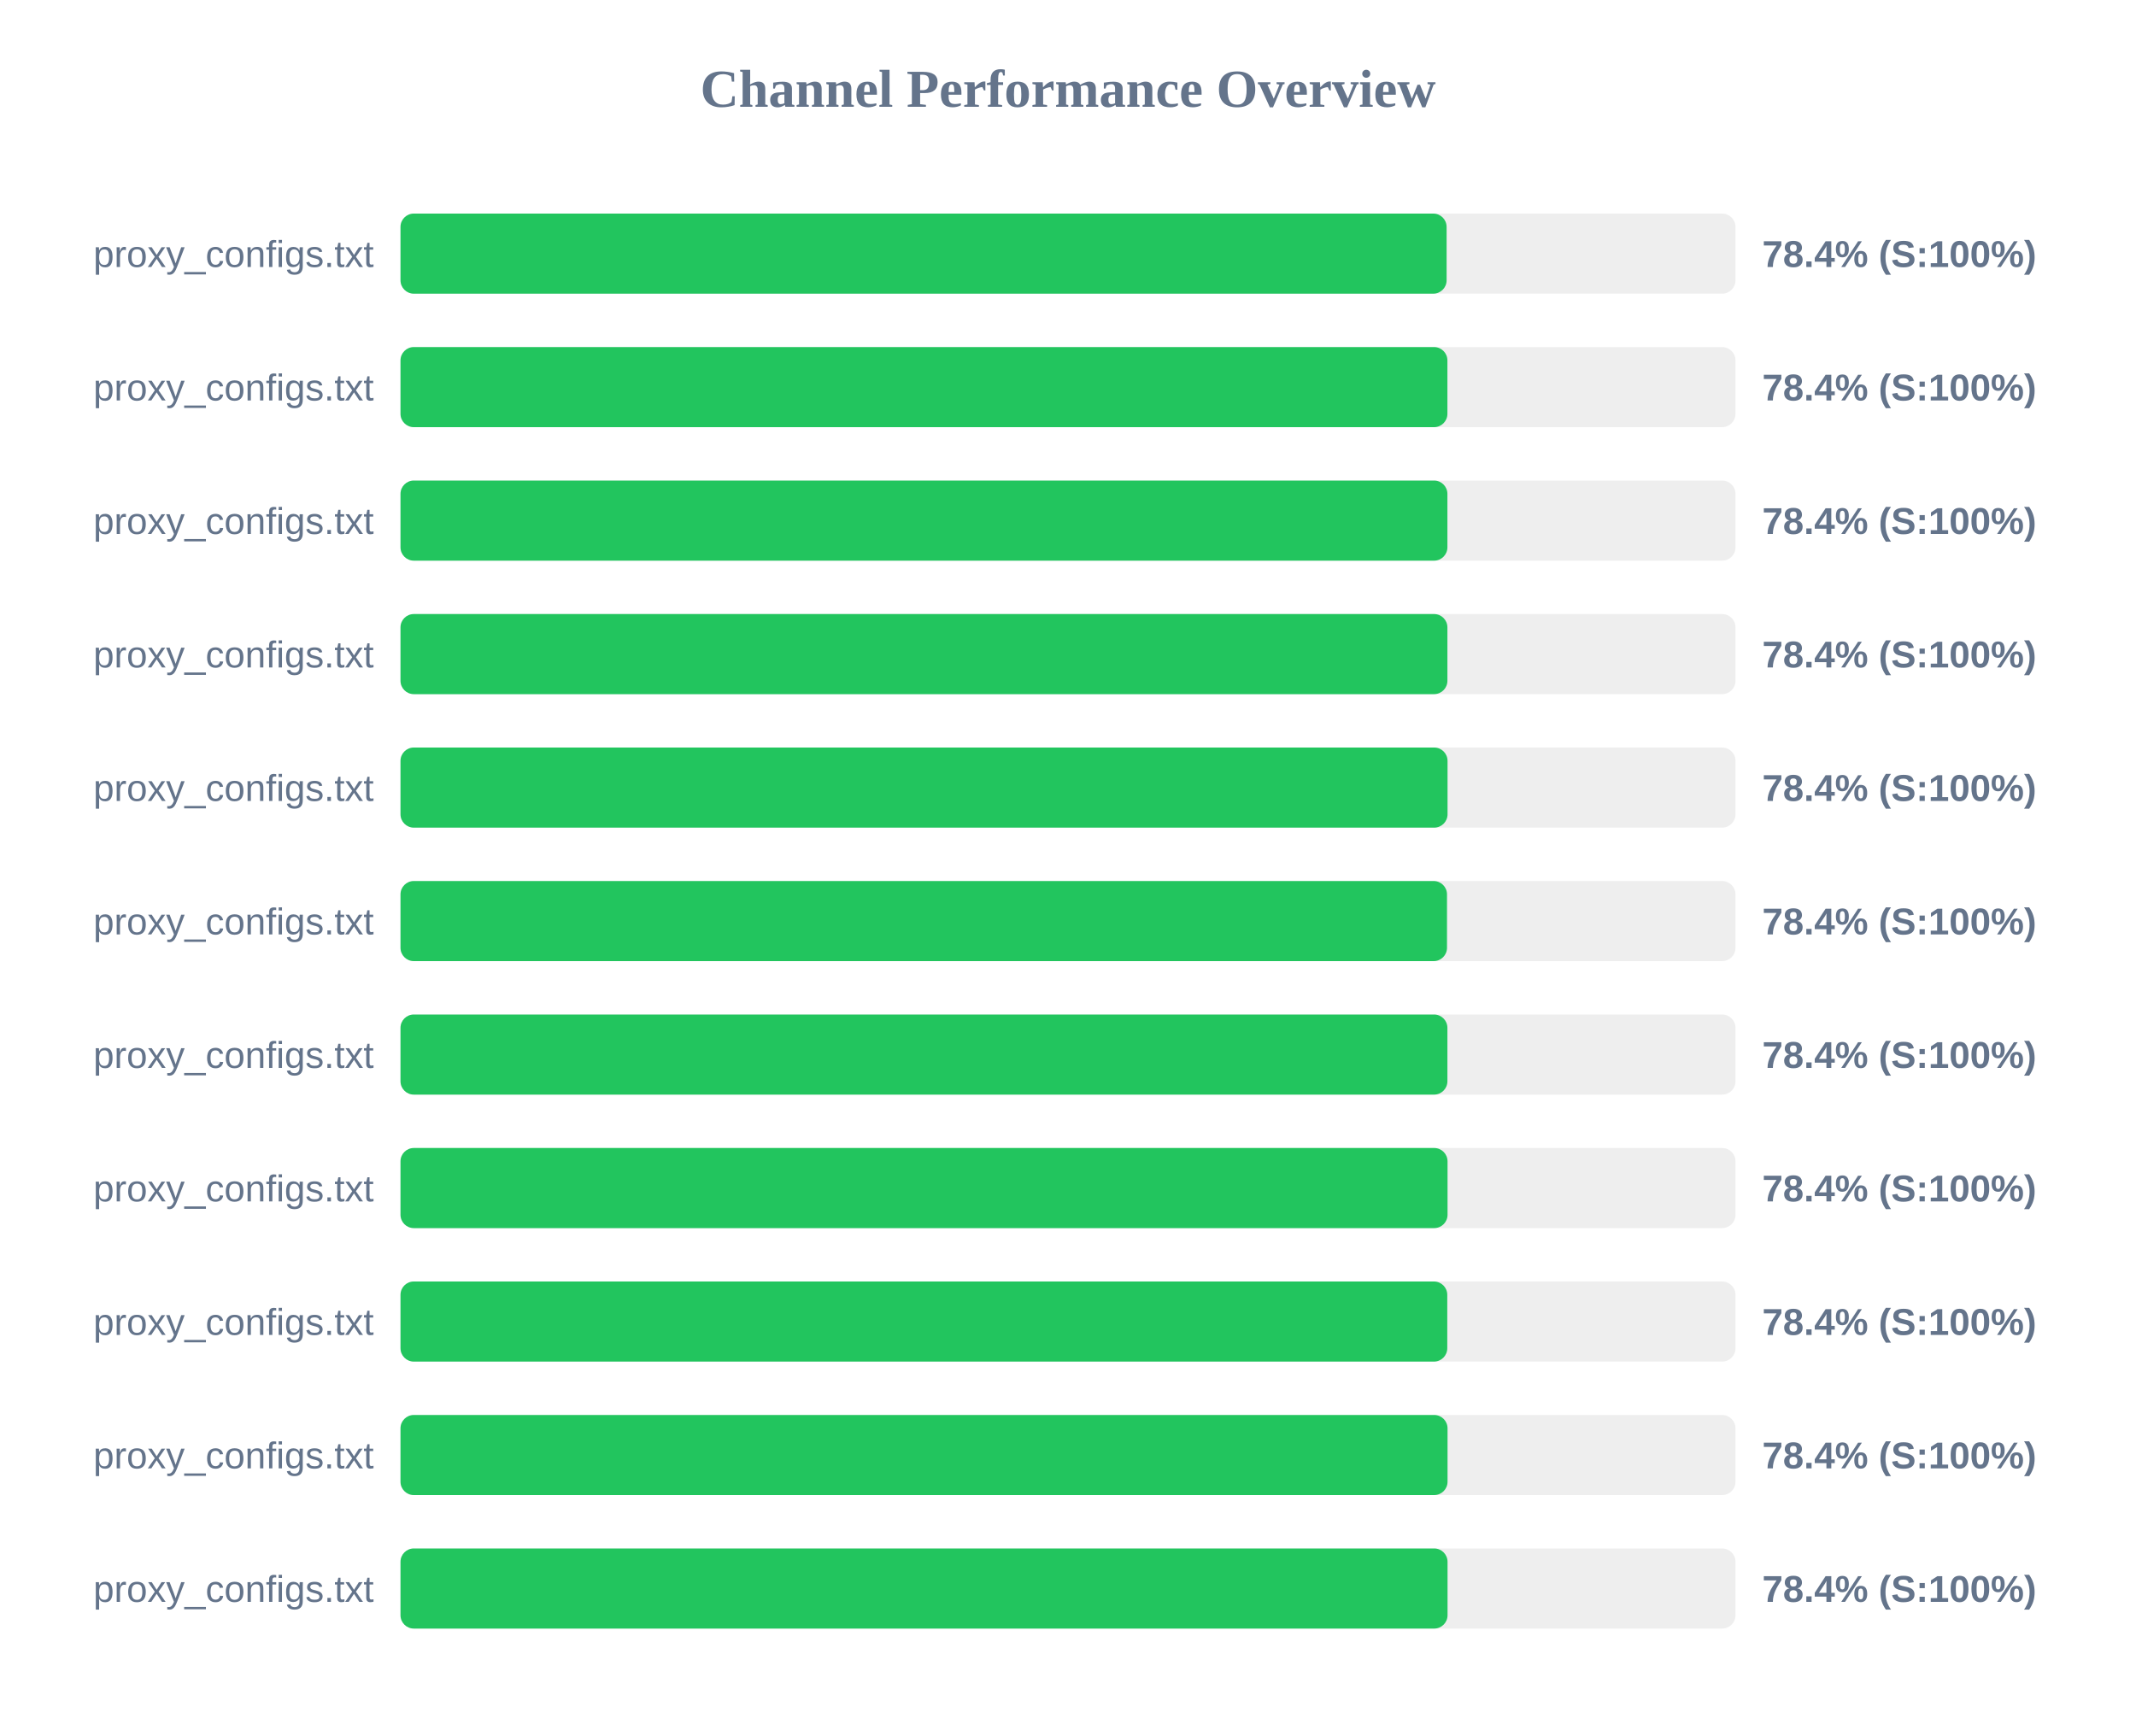
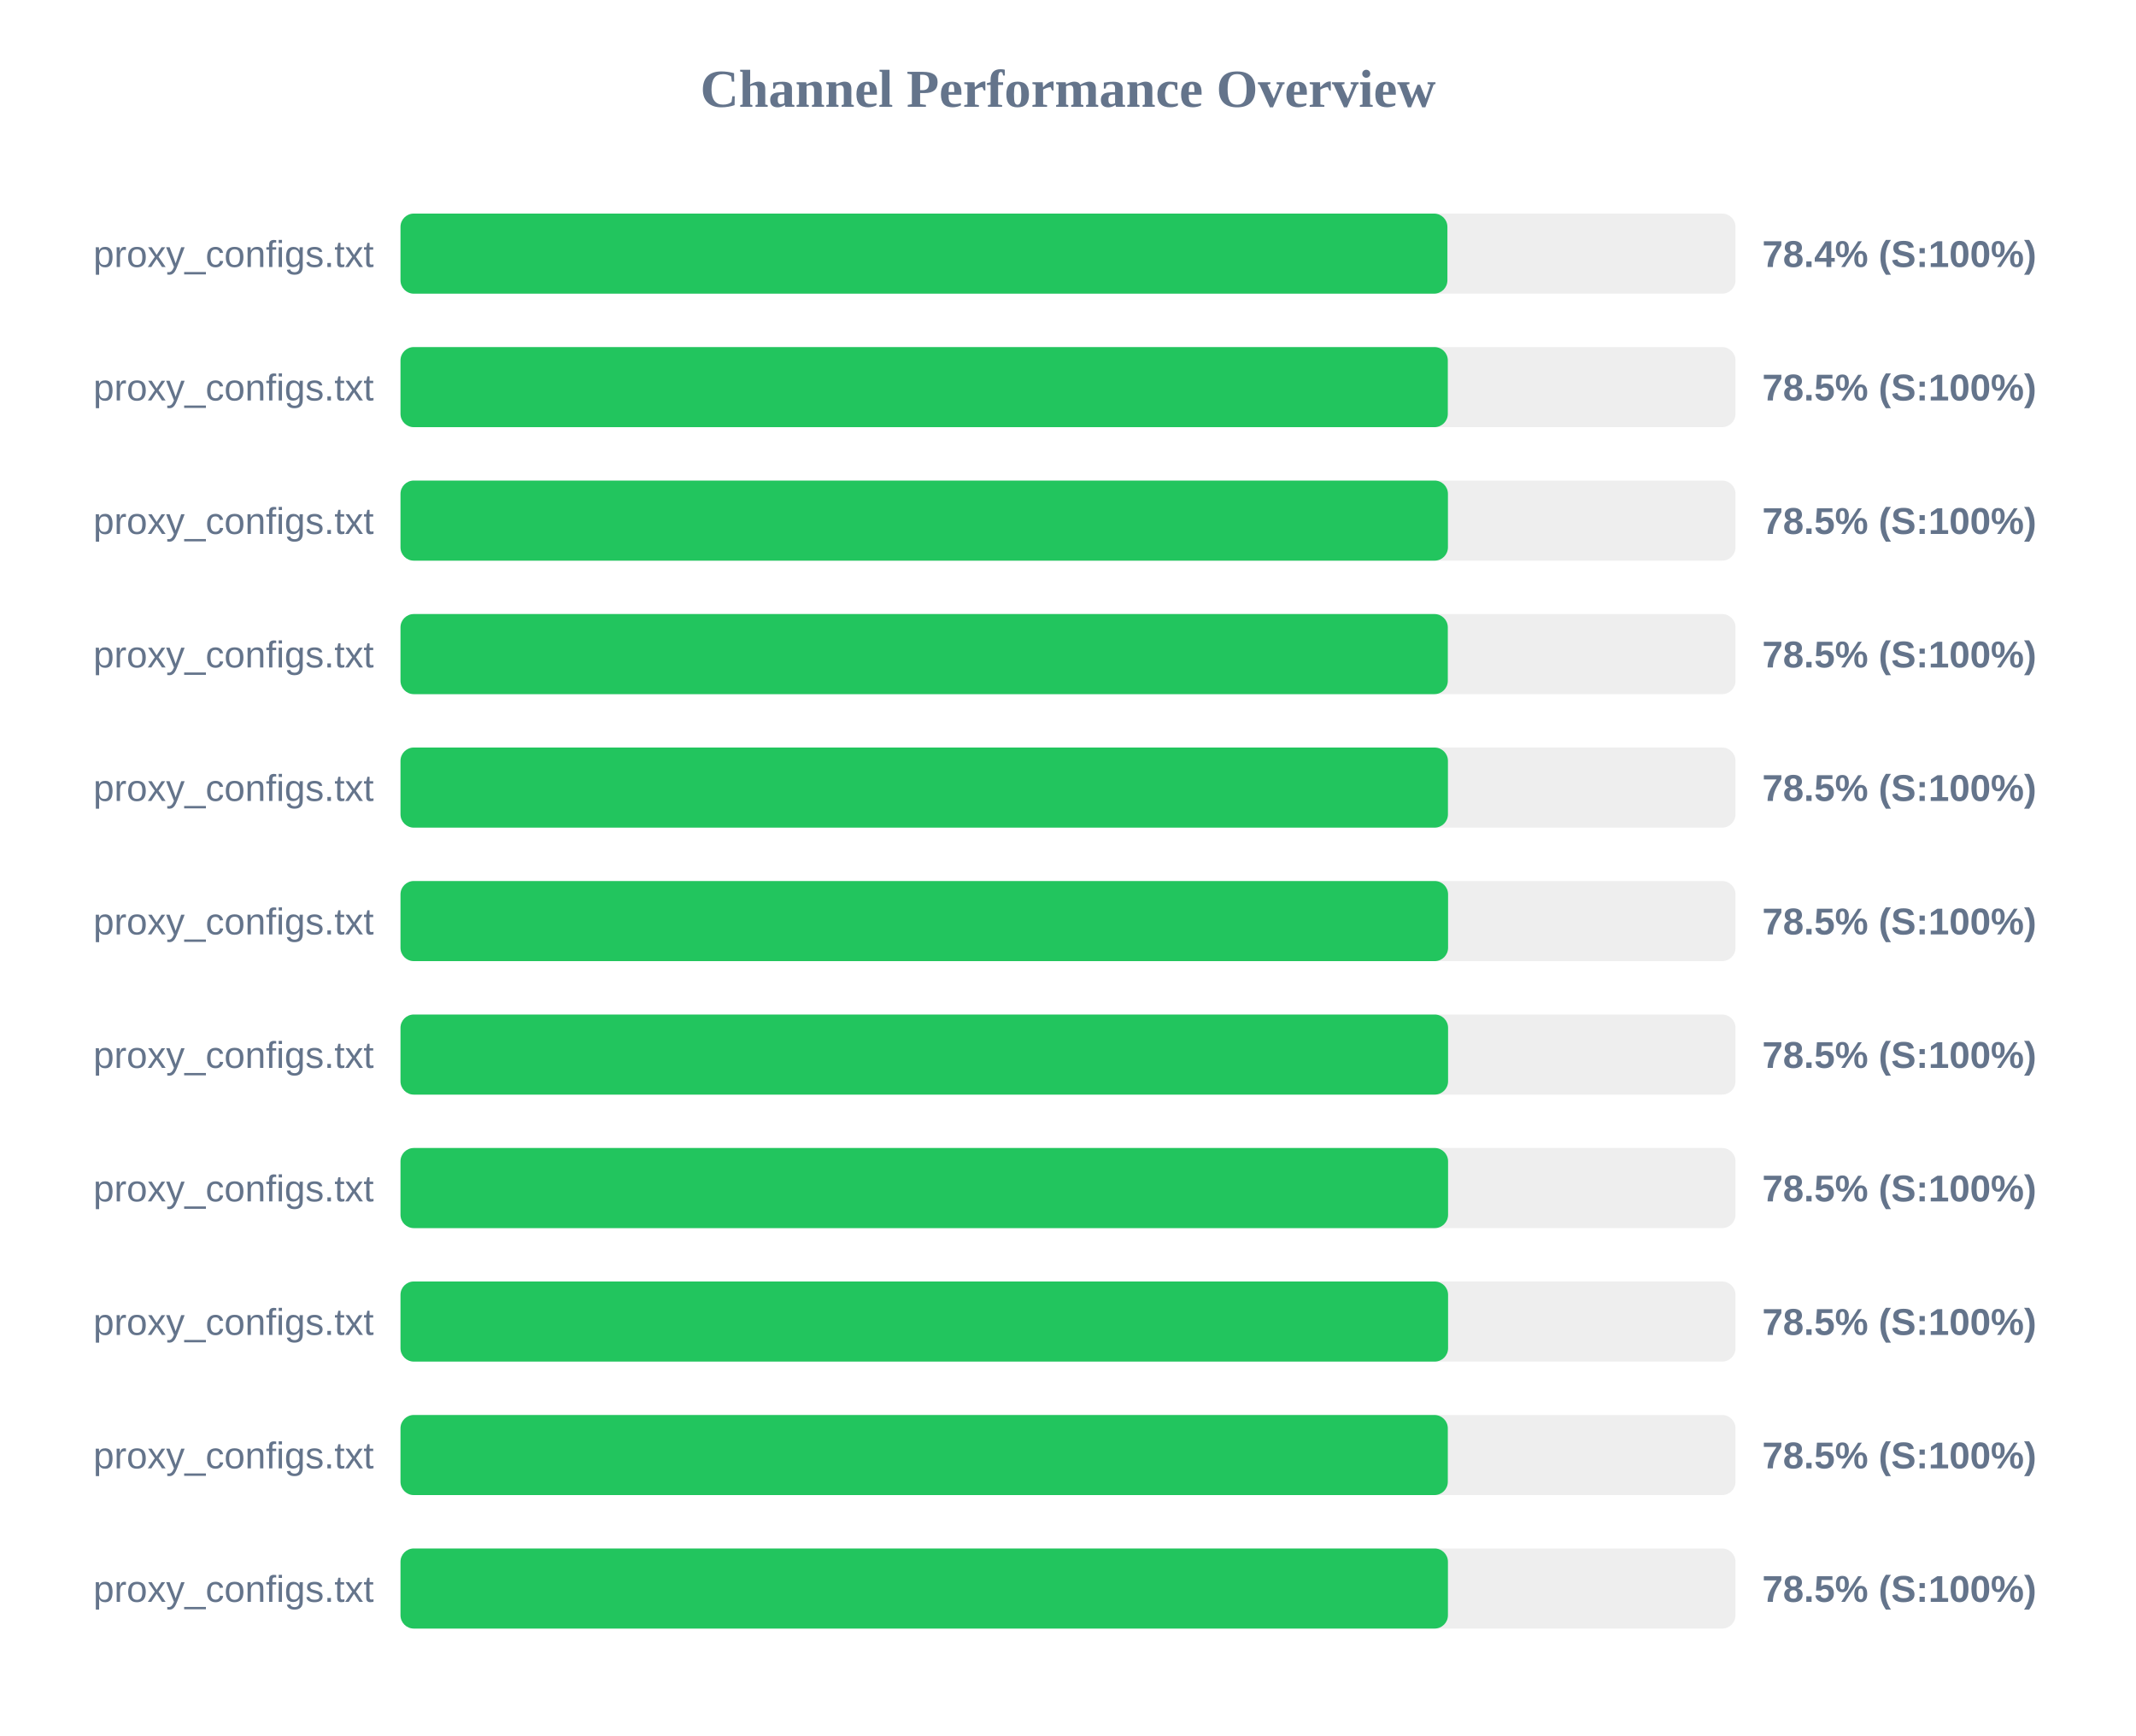
<svg xmlns="http://www.w3.org/2000/svg" width="800" height="650" version="1.1">
  <style>
        .row { font: 14px Arial; fill: #64748b; }
        .score { font: bold 14px Arial; fill: #64748b; }
    </style>
  <text x="400" y="40" text-anchor="middle" font-size="20px" font-weight="bold" fill="#64748b">Channel Performance Overview</text>
  <rect x="150" y="80" width="500" height="30" fill="#eee" rx="5" />
-   <rect x="150" y="80" width="391.8" height="30" fill="#22c55e" rx="5" />
+   <rect x="150" y="80" width="392.1" height="30" fill="#22c55e" rx="5" />
  <text x="140" y="100" text-anchor="end" class="row">proxy_configs.txt</text>
  <text x="660" y="100" text-anchor="start" class="score">78.4% (S:100%)</text>
  <rect x="150" y="130" width="500" height="30" fill="#eee" rx="5" />
-   <rect x="150" y="130" width="392.1" height="30" fill="#22c55e" rx="5" />
+   <rect x="150" y="130" width="392.25" height="30" fill="#22c55e" rx="5" />
  <text x="140" y="150" text-anchor="end" class="row">proxy_configs.txt</text>
-   <text x="660" y="150" text-anchor="start" class="score">78.4% (S:100%)</text>
+   <text x="660" y="150" text-anchor="start" class="score">78.5% (S:100%)</text>
  <rect x="150" y="180" width="500" height="30" fill="#eee" rx="5" />
-   <rect x="150" y="180" width="392.1" height="30" fill="#22c55e" rx="5" />
+   <rect x="150" y="180" width="392.3" height="30" fill="#22c55e" rx="5" />
  <text x="140" y="200" text-anchor="end" class="row">proxy_configs.txt</text>
-   <text x="660" y="200" text-anchor="start" class="score">78.4% (S:100%)</text>
+   <text x="660" y="200" text-anchor="start" class="score">78.5% (S:100%)</text>
  <rect x="150" y="230" width="500" height="30" fill="#eee" rx="5" />
-   <rect x="150" y="230" width="392.1" height="30" fill="#22c55e" rx="5" />
+   <rect x="150" y="230" width="392.25" height="30" fill="#22c55e" rx="5" />
  <text x="140" y="250" text-anchor="end" class="row">proxy_configs.txt</text>
-   <text x="660" y="250" text-anchor="start" class="score">78.4% (S:100%)</text>
+   <text x="660" y="250" text-anchor="start" class="score">78.5% (S:100%)</text>
  <rect x="150" y="280" width="500" height="30" fill="#eee" rx="5" />
-   <rect x="150" y="280" width="392.15" height="30" fill="#22c55e" rx="5" />
+   <rect x="150" y="280" width="392.3" height="30" fill="#22c55e" rx="5" />
  <text x="140" y="300" text-anchor="end" class="row">proxy_configs.txt</text>
-   <text x="660" y="300" text-anchor="start" class="score">78.4% (S:100%)</text>
+   <text x="660" y="300" text-anchor="start" class="score">78.5% (S:100%)</text>
  <rect x="150" y="330" width="500" height="30" fill="#eee" rx="5" />
-   <rect x="150" y="330" width="391.95" height="30" fill="#22c55e" rx="5" />
+   <rect x="150" y="330" width="392.35" height="30" fill="#22c55e" rx="5" />
  <text x="140" y="350" text-anchor="end" class="row">proxy_configs.txt</text>
-   <text x="660" y="350" text-anchor="start" class="score">78.4% (S:100%)</text>
+   <text x="660" y="350" text-anchor="start" class="score">78.5% (S:100%)</text>
  <rect x="150" y="380" width="500" height="30" fill="#eee" rx="5" />
-   <rect x="150" y="380" width="392.1" height="30" fill="#22c55e" rx="5" />
+   <rect x="150" y="380" width="392.35" height="30" fill="#22c55e" rx="5" />
  <text x="140" y="400" text-anchor="end" class="row">proxy_configs.txt</text>
-   <text x="660" y="400" text-anchor="start" class="score">78.4% (S:100%)</text>
+   <text x="660" y="400" text-anchor="start" class="score">78.5% (S:100%)</text>
  <rect x="150" y="430" width="500" height="30" fill="#eee" rx="5" />
-   <rect x="150" y="430" width="392.15" height="30" fill="#22c55e" rx="5" />
+   <rect x="150" y="430" width="392.35" height="30" fill="#22c55e" rx="5" />
  <text x="140" y="450" text-anchor="end" class="row">proxy_configs.txt</text>
-   <text x="660" y="450" text-anchor="start" class="score">78.4% (S:100%)</text>
+   <text x="660" y="450" text-anchor="start" class="score">78.5% (S:100%)</text>
  <rect x="150" y="480" width="500" height="30" fill="#eee" rx="5" />
-   <rect x="150" y="480" width="392.05" height="30" fill="#22c55e" rx="5" />
+   <rect x="150" y="480" width="392.35" height="30" fill="#22c55e" rx="5" />
  <text x="140" y="500" text-anchor="end" class="row">proxy_configs.txt</text>
-   <text x="660" y="500" text-anchor="start" class="score">78.4% (S:100%)</text>
+   <text x="660" y="500" text-anchor="start" class="score">78.5% (S:100%)</text>
  <rect x="150" y="530" width="500" height="30" fill="#eee" rx="5" />
-   <rect x="150" y="530" width="392.15" height="30" fill="#22c55e" rx="5" />
+   <rect x="150" y="530" width="392.25" height="30" fill="#22c55e" rx="5" />
  <text x="140" y="550" text-anchor="end" class="row">proxy_configs.txt</text>
-   <text x="660" y="550" text-anchor="start" class="score">78.4% (S:100%)</text>
+   <text x="660" y="550" text-anchor="start" class="score">78.5% (S:100%)</text>
  <rect x="150" y="580" width="500" height="30" fill="#eee" rx="5" />
-   <rect x="150" y="580" width="392.15" height="30" fill="#22c55e" rx="5" />
+   <rect x="150" y="580" width="392.3" height="30" fill="#22c55e" rx="5" />
  <text x="140" y="600" text-anchor="end" class="row">proxy_configs.txt</text>
-   <text x="660" y="600" text-anchor="start" class="score">78.4% (S:100%)</text>
+   <text x="660" y="600" text-anchor="start" class="score">78.5% (S:100%)</text>
</svg>
